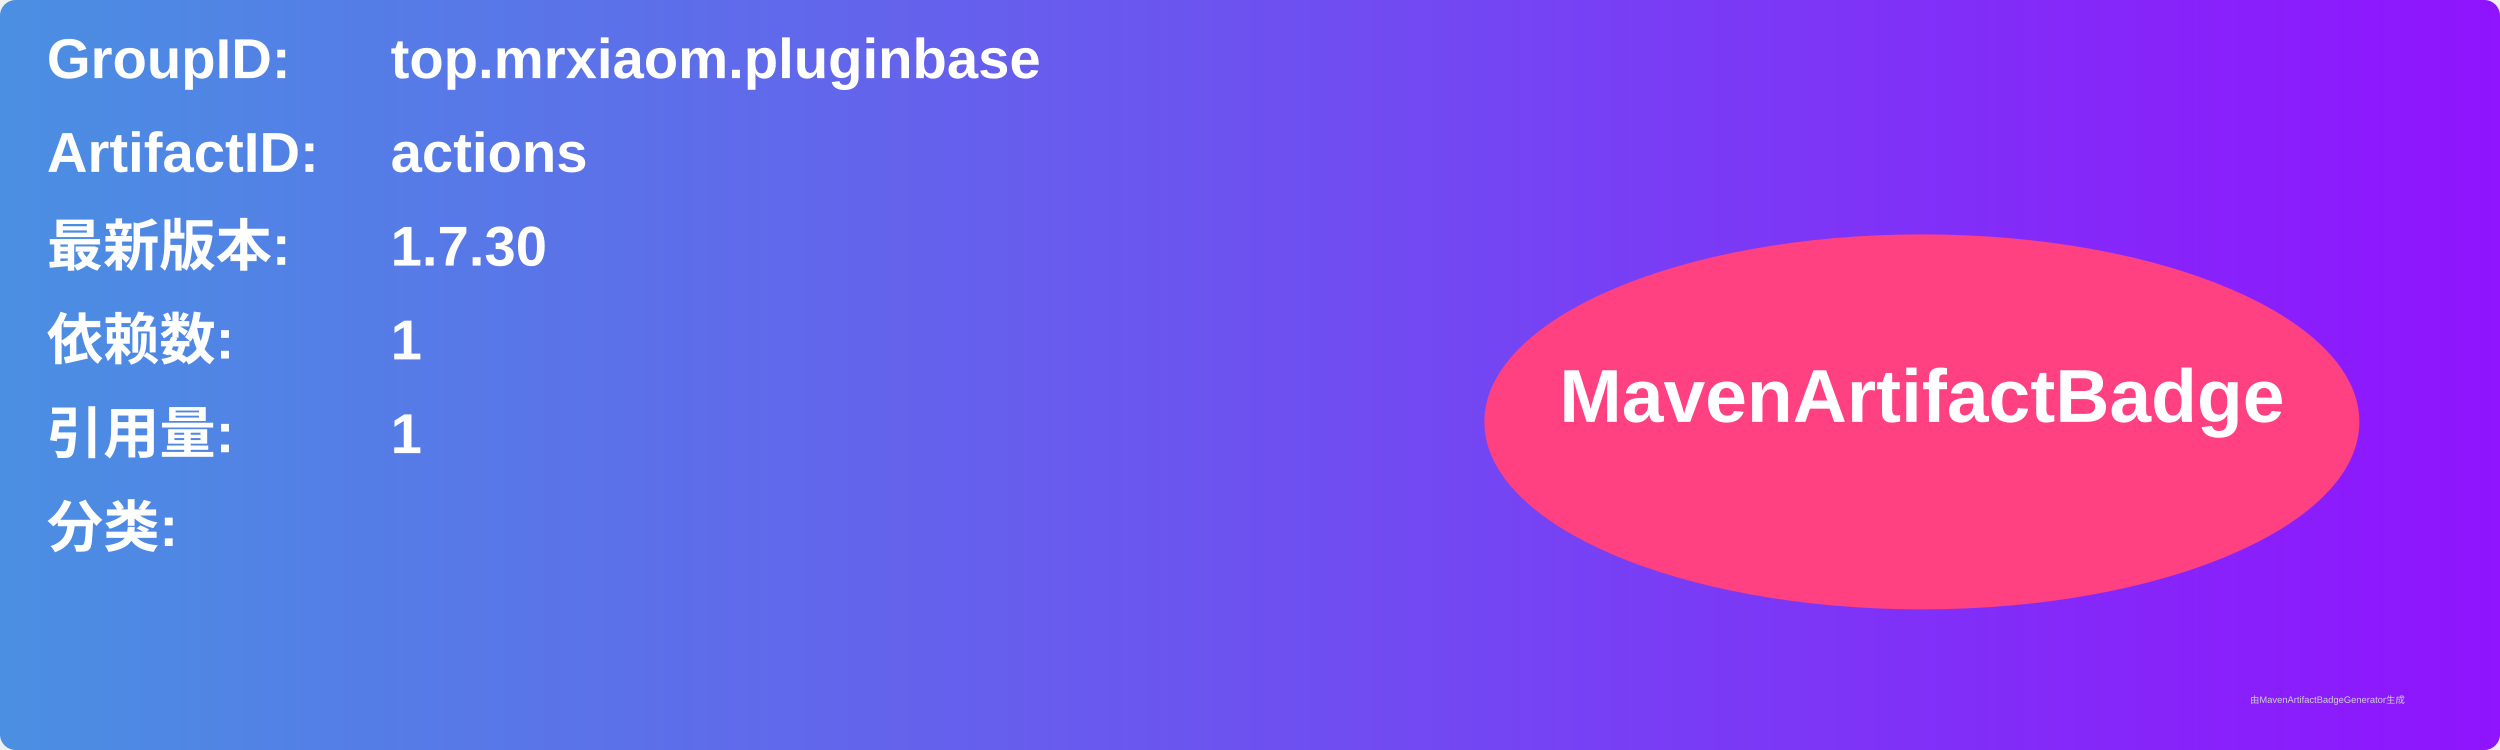
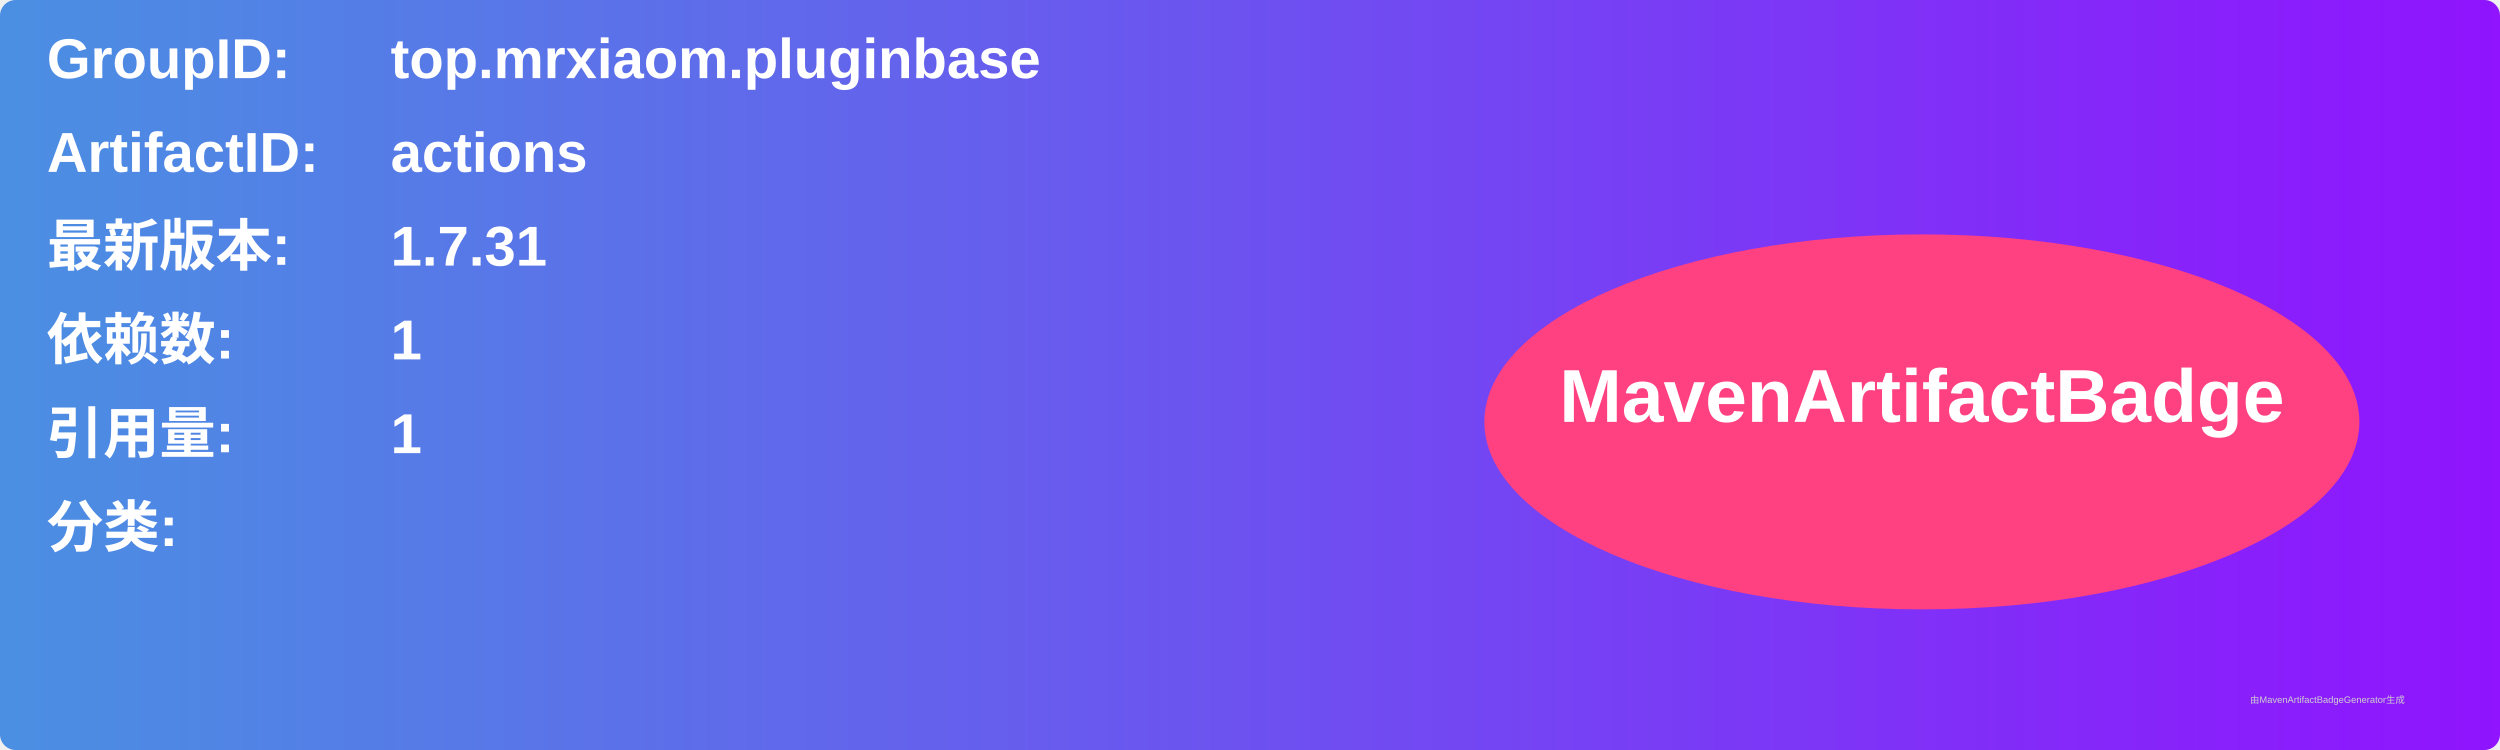
<svg xmlns="http://www.w3.org/2000/svg" width="800" height="240" viewBox="0 0 800 240">
  <linearGradient id="grad" x1="0%" y1="0%" x2="100%" y2="0%">
    <stop offset="0%" stop-color="#4a90e2" />
    <stop offset="100%" stop-color="#9013fe" />
  </linearGradient>
  <rect width="100%" height="100%" rx="5" ry="5" fill="url(#grad)" />
  <g transform="translate(15, 15)">
    <text x="0" y="10" font-family="Arial" font-size="18" fill="white" font-weight="bold" width="260">GroupID:</text>
    <text x="110" y="10" font-family="Arial" font-size="18" fill="white" font-weight="bold" width="460">top.mrxiaom.pluginbase</text>
    <text x="0" y="40" font-family="Arial" font-size="18" fill="white" font-weight="bold" width="260">ArtifactID:</text>
    <text x="110" y="40" font-family="Arial" font-size="18" fill="white" font-weight="bold" width="460">actions</text>
    <text x="0" y="70" font-family="Arial" font-size="18" fill="white" font-weight="bold">最新版本:</text>
    <text x="110" y="70" font-family="Arial" font-size="18" fill="white" font-weight="bold">
-       <tspan font-weight="bold">1.7.30</tspan>
+       <tspan font-weight="bold">1.7.31</tspan>
    </text>
    <text x="0" y="100" font-family="Arial" font-size="18" fill="white" font-weight="bold">依赖数: </text>
    <text x="110" y="100" font-family="Arial" font-size="18" fill="white">
      <tspan font-weight="bold">1</tspan>
    </text>
    <text x="0" y="130" font-family="Arial" font-size="18" fill="white" font-weight="bold">引用量: </text>
    <text x="110" y="130" font-family="Arial" font-size="18" fill="white">
      <tspan font-weight="bold">1</tspan>
    </text>
    <text x="0" y="160" font-family="Arial" font-size="18" fill="white" font-weight="bold">分类:</text>
    <text x="10" y="190" font-family="Arial" font-size="10" fill="white">
      <tspan font-weight="bold" />
    </text>
    <ellipse cx="600" cy="120" rx="140" ry="60" fill="#ff4081" />
    <text x="600" y="120" text-anchor="middle" font-family="Arial" font-size="24" fill="white" font-weight="bold">MavenArtifactBadge</text>
  </g>
  <text x="720" y="225" font-family="Arial" font-size="3" fill="#d0d0d0">由MavenArtifactBadgeGenerator生成</text>
</svg>
